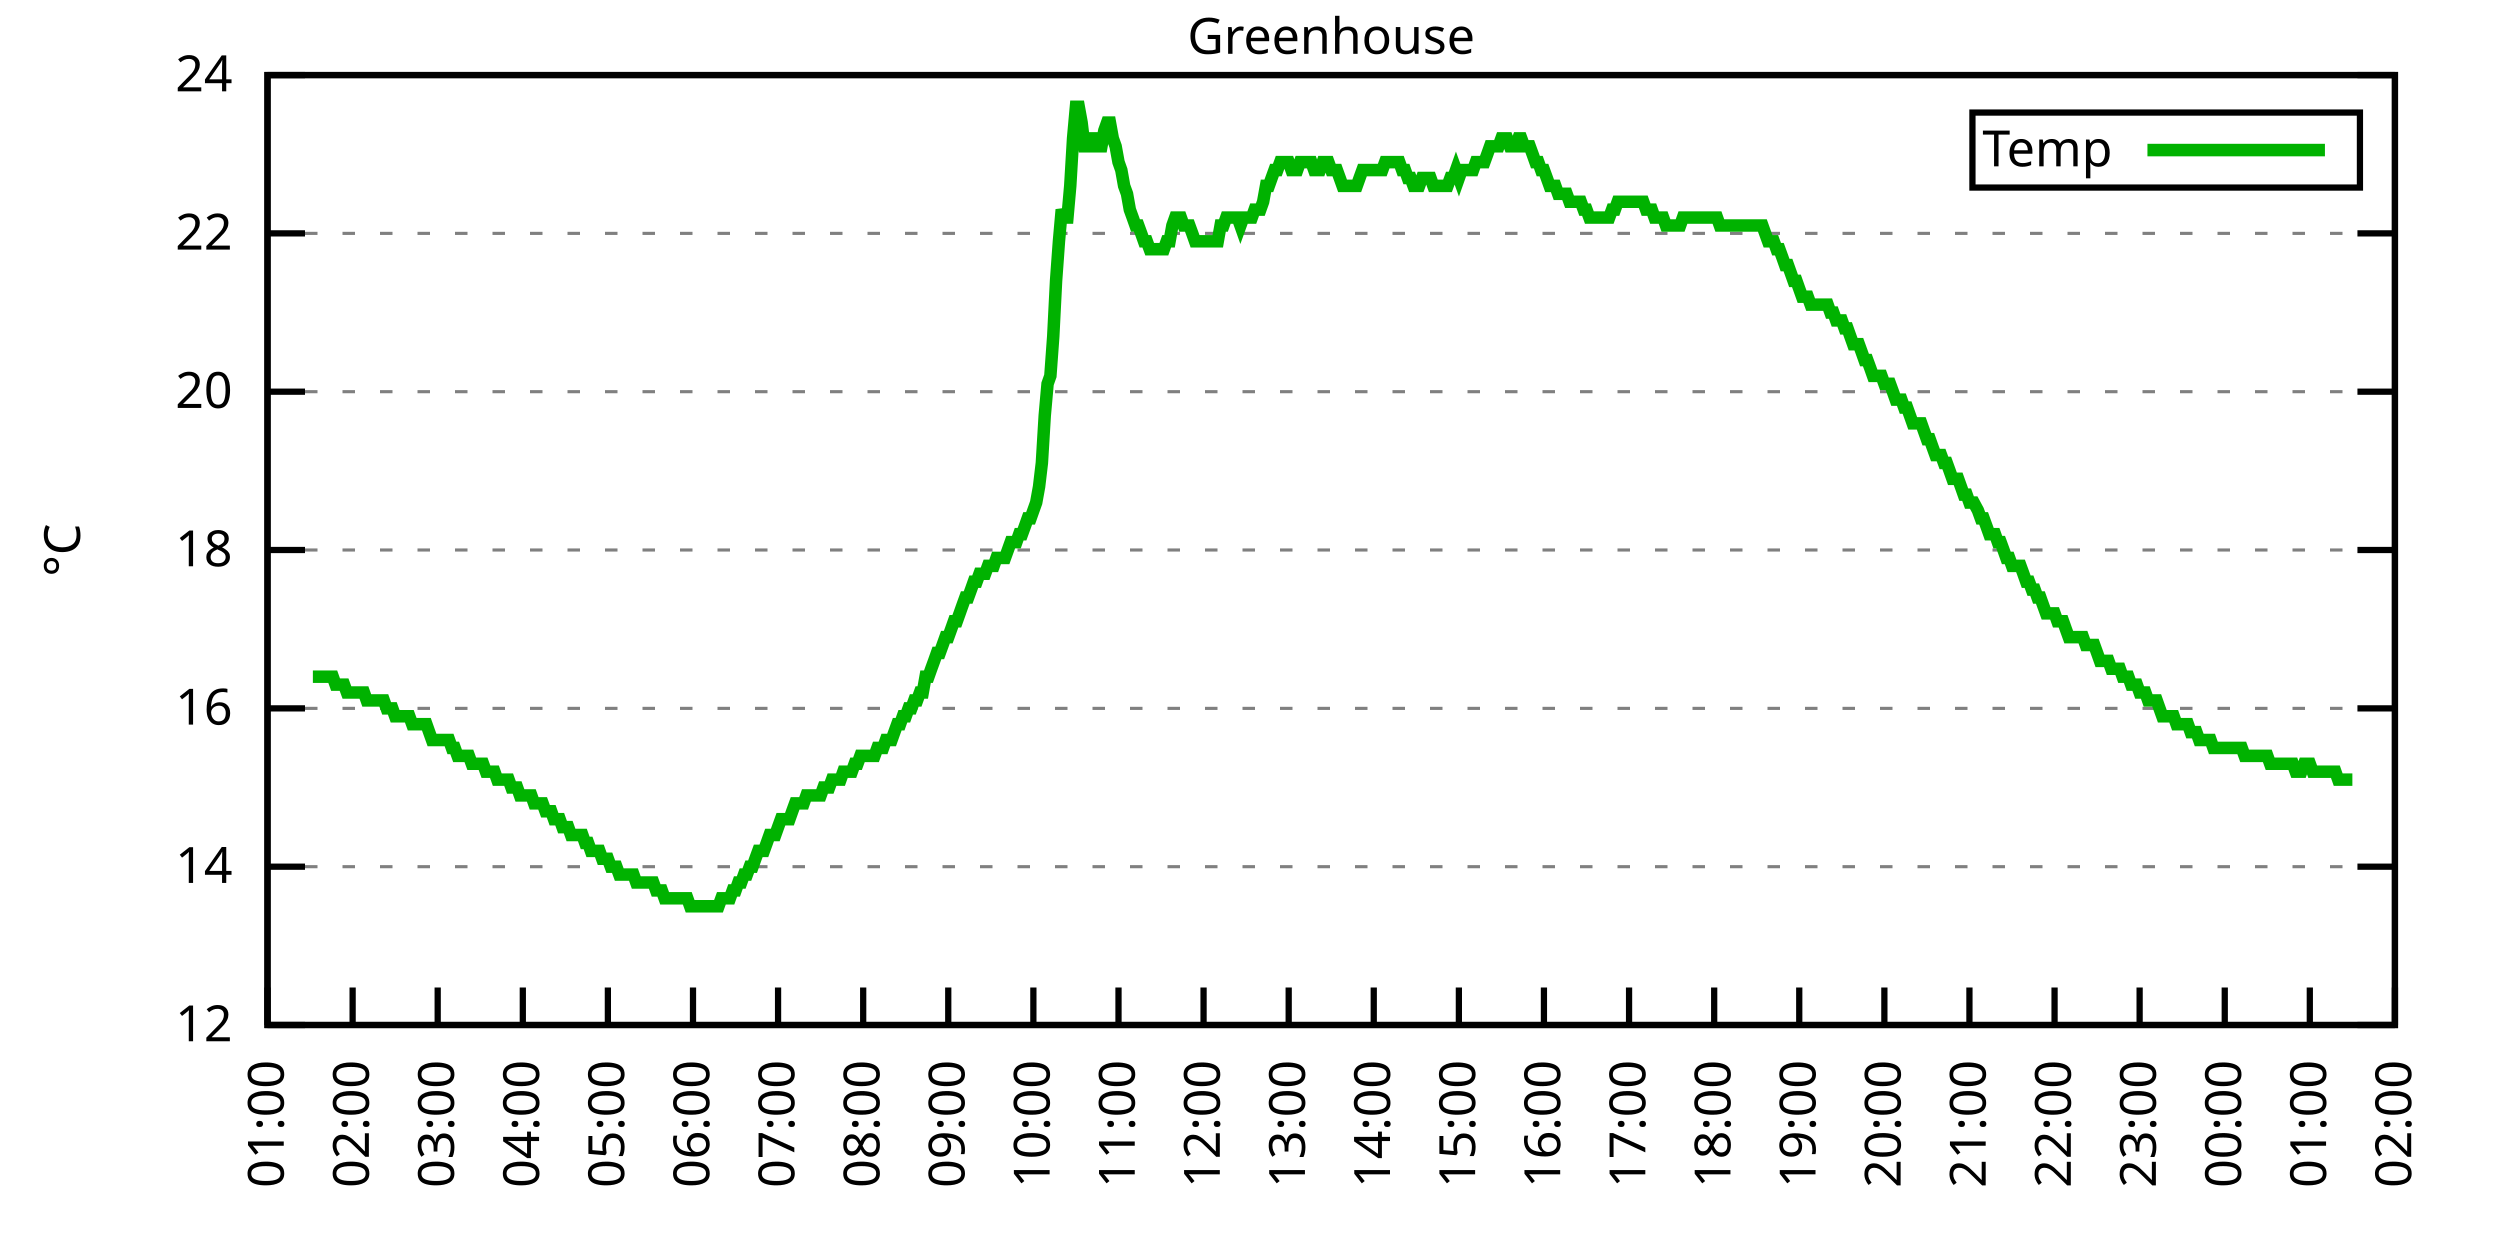
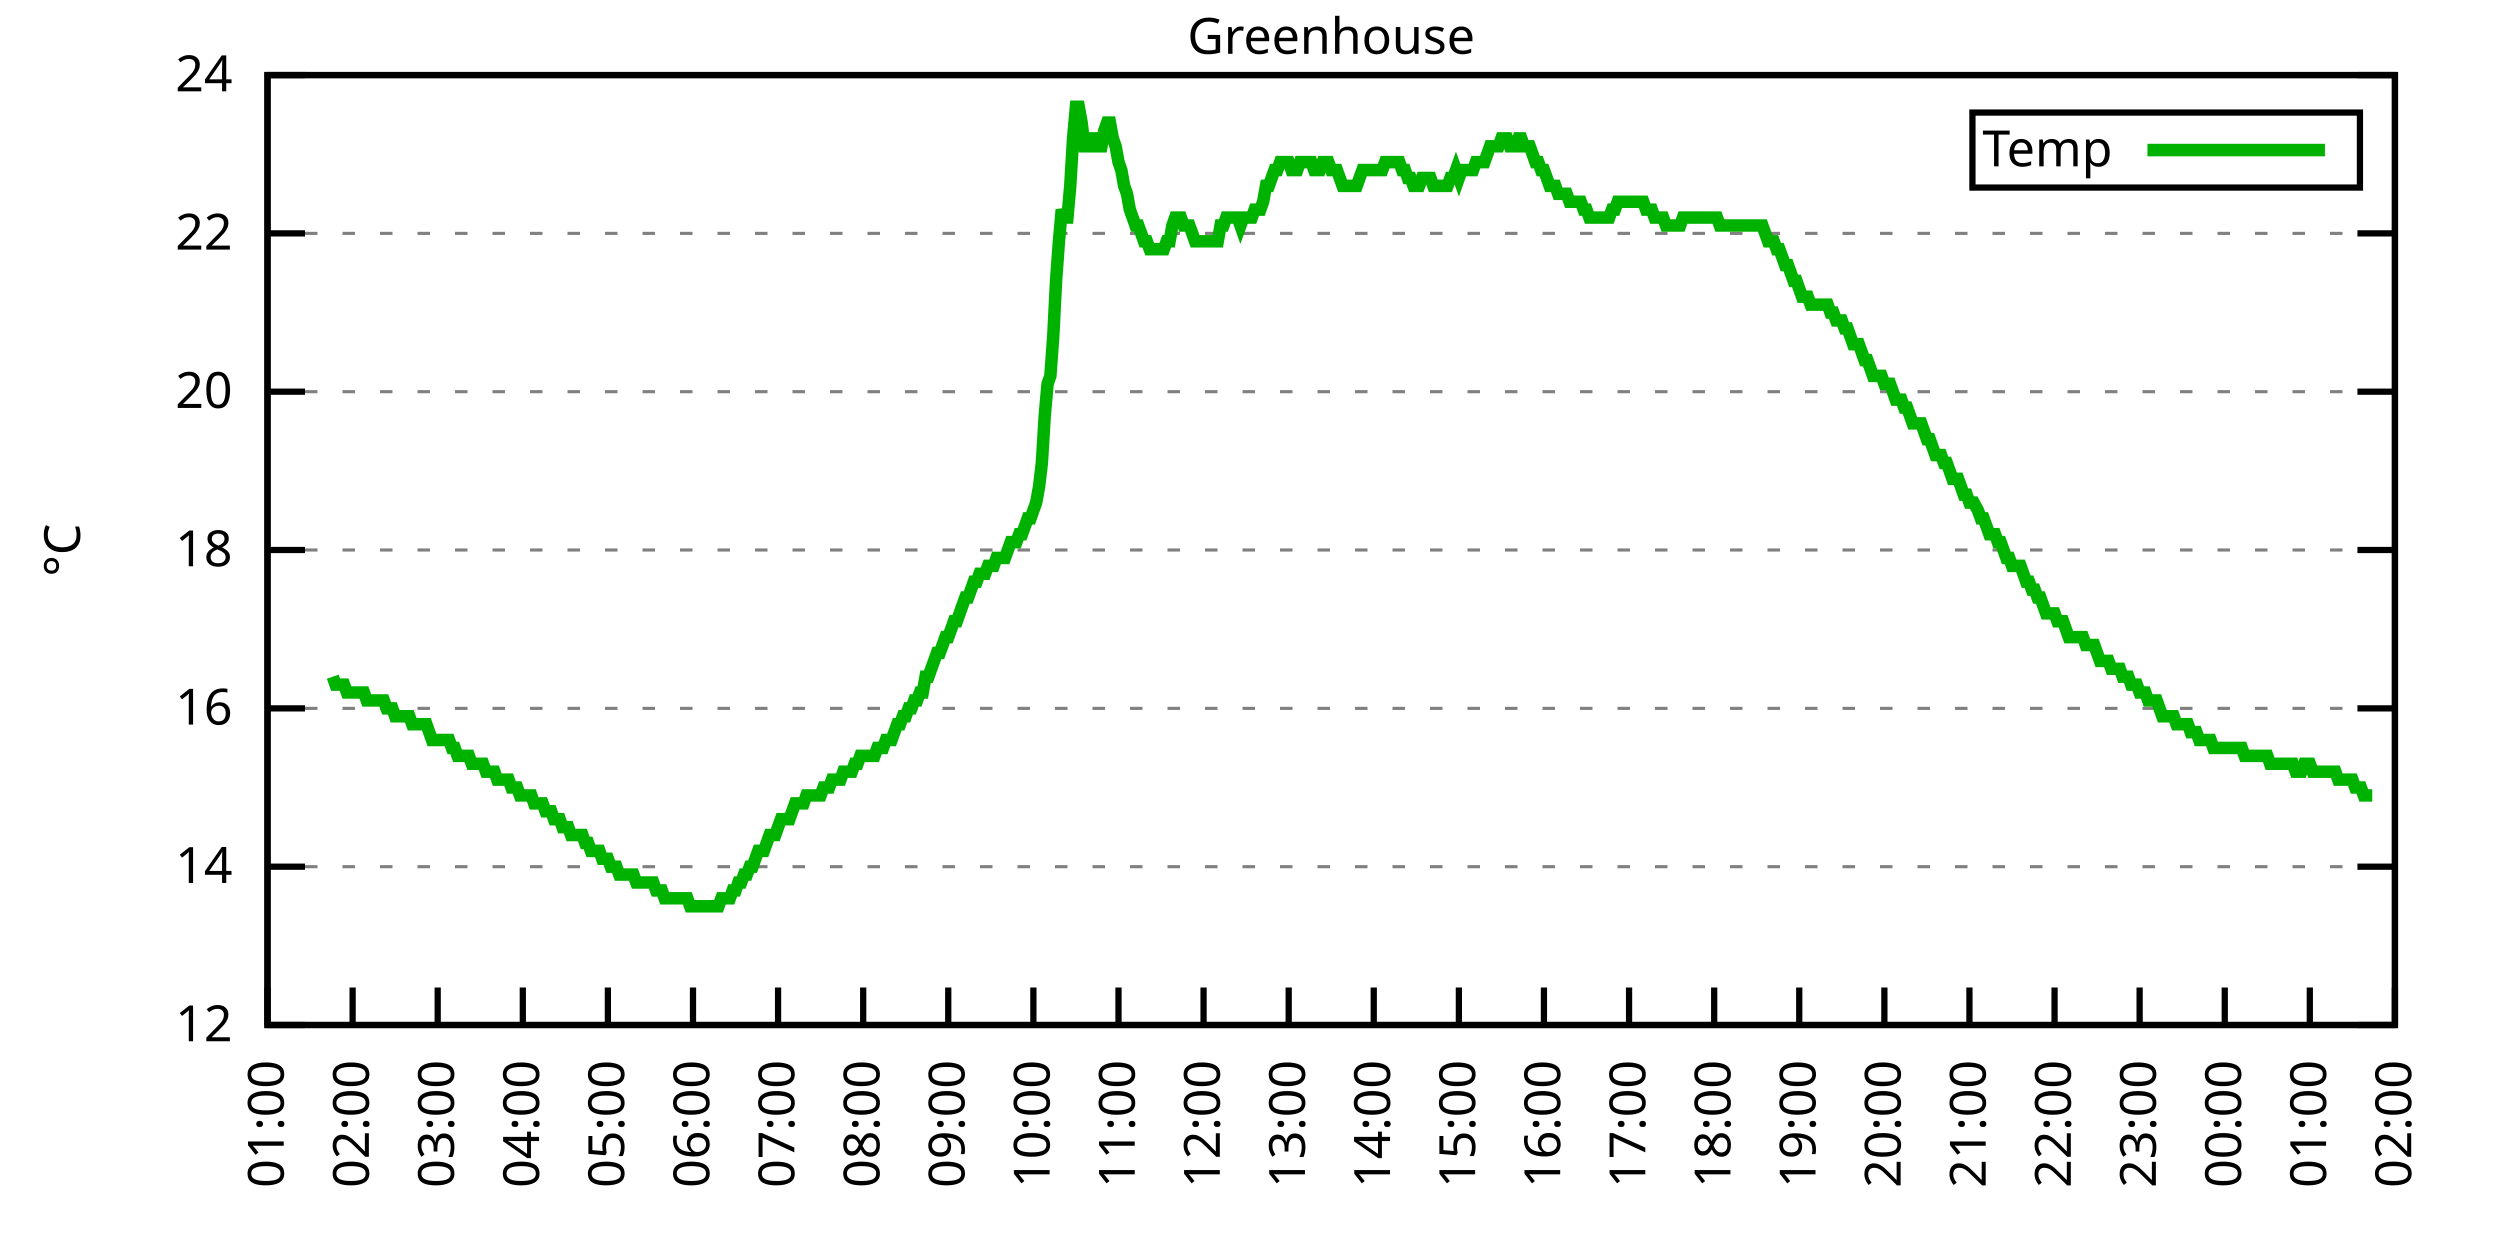
<svg xmlns="http://www.w3.org/2000/svg" xmlns:xlink="http://www.w3.org/1999/xlink" width="400" height="200" viewBox="0 0 400 200">
  <g id="gnuplot_canvas">
    <rect x="0" y="0" width="400" height="200" fill="none" />
    <defs>
      <circle id="gpDot" r="0.5" stroke-width="0.5" stroke="currentColor" />
      <path id="gpPt0" stroke-width="0.333" stroke="currentColor" d="M-1,0 h2 M0,-1 v2" />
      <path id="gpPt1" stroke-width="0.333" stroke="currentColor" d="M-1,-1 L1,1 M1,-1 L-1,1" />
      <path id="gpPt2" stroke-width="0.333" stroke="currentColor" d="M-1,0 L1,0 M0,-1 L0,1 M-1,-1 L1,1 M-1,1 L1,-1" />
      <rect id="gpPt3" stroke-width="0.333" stroke="currentColor" x="-1" y="-1" width="2" height="2" />
      <rect id="gpPt4" stroke-width="0.333" stroke="currentColor" fill="currentColor" x="-1" y="-1" width="2" height="2" />
      <circle id="gpPt5" stroke-width="0.333" stroke="currentColor" cx="0" cy="0" r="1" />
      <use xlink:href="#gpPt5" id="gpPt6" fill="currentColor" stroke="none" />
      <path id="gpPt7" stroke-width="0.333" stroke="currentColor" d="M0,-1.33 L-1.33,0.67 L1.33,0.67 z" />
      <use xlink:href="#gpPt7" id="gpPt8" fill="currentColor" stroke="none" />
      <use xlink:href="#gpPt7" id="gpPt9" stroke="currentColor" transform="rotate(180)" />
      <use xlink:href="#gpPt9" id="gpPt10" fill="currentColor" stroke="none" />
      <use xlink:href="#gpPt3" id="gpPt11" stroke="currentColor" transform="rotate(45)" />
      <use xlink:href="#gpPt11" id="gpPt12" fill="currentColor" stroke="none" />
      <path id="gpPt13" stroke-width="0.333" stroke="currentColor" d="M0,1.330 L1.265,0.411 L0.782,-1.067 L-0.782,-1.076 L-1.265,0.411 z" />
      <use xlink:href="#gpPt13" id="gpPt14" fill="currentColor" stroke="none" />
      <filter id="textbox" filterUnits="objectBoundingBox" x="0" y="0" height="1" width="1">
        <feFlood flood-color="white" flood-opacity="1" result="bgnd" />
        <feComposite in="SourceGraphic" in2="bgnd" operator="atop" />
      </filter>
      <filter id="greybox" filterUnits="objectBoundingBox" x="0" y="0" height="1" width="1">
        <feFlood flood-color="lightgrey" flood-opacity="1" result="grey" />
        <feComposite in="SourceGraphic" in2="grey" operator="atop" />
      </filter>
    </defs>
    <g fill="none" color="white" stroke="currentColor" stroke-width="1.00" stroke-linecap="butt" stroke-linejoin="miter">
</g>
    <g fill="none" color="black" stroke="currentColor" stroke-width="1.00" stroke-linecap="butt" stroke-linejoin="miter">
      <g stroke="none" shape-rendering="crispEdges">
        <polygon fill="rgb(255, 255, 255)" points="42.80,164.00 383.18,164.00 383.18,12.02 42.80,12.02 " />
      </g>
    </g>
    <g fill="none" color="black" stroke="currentColor" stroke-width="1.00" stroke-linecap="butt" stroke-linejoin="miter">
</g>
    <g fill="none" color="black" stroke="black" stroke-width="0.50" stroke-linecap="butt" stroke-linejoin="miter">
</g>
    <g fill="none" color="gray" stroke="currentColor" stroke-width="0.50" stroke-linecap="butt" stroke-linejoin="miter">
      <path stroke="gray" stroke-dasharray="2,4" class="gridline" d="M42.80,164.00 L383.19,164.00  " />
    </g>
    <g fill="none" color="gray" stroke="gray" stroke-width="1.00" stroke-linecap="butt" stroke-linejoin="miter">
</g>
    <g fill="none" color="black" stroke="currentColor" stroke-width="1.00" stroke-linecap="butt" stroke-linejoin="miter">
      <path stroke="black" d="M42.80,164.00 L48.80,164.00 M383.19,164.00 L377.19,164.00  " />
      <g transform="translate(37.20,166.60)" stroke="none" fill="black" font-family="Sans" font-size="8.00" text-anchor="end">
        <text>
          <tspan font-family="Sans"> 12</tspan>
        </text>
      </g>
    </g>
    <g fill="none" color="black" stroke="currentColor" stroke-width="1.00" stroke-linecap="butt" stroke-linejoin="miter">
</g>
    <g fill="none" color="black" stroke="black" stroke-width="0.50" stroke-linecap="butt" stroke-linejoin="miter">
</g>
    <g fill="none" color="gray" stroke="currentColor" stroke-width="0.50" stroke-linecap="butt" stroke-linejoin="miter">
      <path stroke="gray" stroke-dasharray="2,4" class="gridline" d="M42.80,138.67 L383.19,138.67  " />
    </g>
    <g fill="none" color="gray" stroke="gray" stroke-width="1.00" stroke-linecap="butt" stroke-linejoin="miter">
</g>
    <g fill="none" color="black" stroke="currentColor" stroke-width="1.00" stroke-linecap="butt" stroke-linejoin="miter">
      <path stroke="black" d="M42.80,138.67 L48.80,138.67 M383.19,138.67 L377.19,138.67  " />
      <g transform="translate(37.20,141.27)" stroke="none" fill="black" font-family="Sans" font-size="8.00" text-anchor="end">
        <text>
          <tspan font-family="Sans"> 14</tspan>
        </text>
      </g>
    </g>
    <g fill="none" color="black" stroke="currentColor" stroke-width="1.00" stroke-linecap="butt" stroke-linejoin="miter">
</g>
    <g fill="none" color="black" stroke="black" stroke-width="0.50" stroke-linecap="butt" stroke-linejoin="miter">
</g>
    <g fill="none" color="gray" stroke="currentColor" stroke-width="0.50" stroke-linecap="butt" stroke-linejoin="miter">
      <path stroke="gray" stroke-dasharray="2,4" class="gridline" d="M42.80,113.34 L383.19,113.34  " />
    </g>
    <g fill="none" color="gray" stroke="gray" stroke-width="1.00" stroke-linecap="butt" stroke-linejoin="miter">
</g>
    <g fill="none" color="black" stroke="currentColor" stroke-width="1.00" stroke-linecap="butt" stroke-linejoin="miter">
      <path stroke="black" d="M42.80,113.34 L48.80,113.34 M383.19,113.34 L377.19,113.34  " />
      <g transform="translate(37.20,115.94)" stroke="none" fill="black" font-family="Sans" font-size="8.00" text-anchor="end">
        <text>
          <tspan font-family="Sans"> 16</tspan>
        </text>
      </g>
    </g>
    <g fill="none" color="black" stroke="currentColor" stroke-width="1.00" stroke-linecap="butt" stroke-linejoin="miter">
</g>
    <g fill="none" color="black" stroke="black" stroke-width="0.50" stroke-linecap="butt" stroke-linejoin="miter">
</g>
    <g fill="none" color="gray" stroke="currentColor" stroke-width="0.50" stroke-linecap="butt" stroke-linejoin="miter">
      <path stroke="gray" stroke-dasharray="2,4" class="gridline" d="M42.80,88.00 L383.19,88.00  " />
    </g>
    <g fill="none" color="gray" stroke="gray" stroke-width="1.00" stroke-linecap="butt" stroke-linejoin="miter">
</g>
    <g fill="none" color="black" stroke="currentColor" stroke-width="1.00" stroke-linecap="butt" stroke-linejoin="miter">
      <path stroke="black" d="M42.80,88.00 L48.80,88.00 M383.19,88.00 L377.19,88.00  " />
      <g transform="translate(37.20,90.60)" stroke="none" fill="black" font-family="Sans" font-size="8.00" text-anchor="end">
        <text>
          <tspan font-family="Sans"> 18</tspan>
        </text>
      </g>
    </g>
    <g fill="none" color="black" stroke="currentColor" stroke-width="1.00" stroke-linecap="butt" stroke-linejoin="miter">
</g>
    <g fill="none" color="black" stroke="black" stroke-width="0.50" stroke-linecap="butt" stroke-linejoin="miter">
</g>
    <g fill="none" color="gray" stroke="currentColor" stroke-width="0.50" stroke-linecap="butt" stroke-linejoin="miter">
      <path stroke="gray" stroke-dasharray="2,4" class="gridline" d="M42.80,62.67 L383.19,62.67  " />
    </g>
    <g fill="none" color="gray" stroke="gray" stroke-width="1.00" stroke-linecap="butt" stroke-linejoin="miter">
</g>
    <g fill="none" color="black" stroke="currentColor" stroke-width="1.00" stroke-linecap="butt" stroke-linejoin="miter">
      <path stroke="black" d="M42.80,62.67 L48.80,62.67 M383.19,62.67 L377.19,62.67  " />
      <g transform="translate(37.20,65.27)" stroke="none" fill="black" font-family="Sans" font-size="8.00" text-anchor="end">
        <text>
          <tspan font-family="Sans"> 20</tspan>
        </text>
      </g>
    </g>
    <g fill="none" color="black" stroke="currentColor" stroke-width="1.00" stroke-linecap="butt" stroke-linejoin="miter">
</g>
    <g fill="none" color="black" stroke="black" stroke-width="0.50" stroke-linecap="butt" stroke-linejoin="miter">
</g>
    <g fill="none" color="gray" stroke="currentColor" stroke-width="0.50" stroke-linecap="butt" stroke-linejoin="miter">
      <path stroke="gray" stroke-dasharray="2,4" class="gridline" d="M42.80,37.34 L383.19,37.34  " />
    </g>
    <g fill="none" color="gray" stroke="gray" stroke-width="1.00" stroke-linecap="butt" stroke-linejoin="miter">
</g>
    <g fill="none" color="black" stroke="currentColor" stroke-width="1.00" stroke-linecap="butt" stroke-linejoin="miter">
      <path stroke="black" d="M42.80,37.34 L48.80,37.34 M383.19,37.34 L377.19,37.34  " />
      <g transform="translate(37.20,39.94)" stroke="none" fill="black" font-family="Sans" font-size="8.00" text-anchor="end">
        <text>
          <tspan font-family="Sans"> 22</tspan>
        </text>
      </g>
    </g>
    <g fill="none" color="black" stroke="currentColor" stroke-width="1.00" stroke-linecap="butt" stroke-linejoin="miter">
</g>
    <g fill="none" color="black" stroke="black" stroke-width="0.50" stroke-linecap="butt" stroke-linejoin="miter">
</g>
    <g fill="none" color="gray" stroke="currentColor" stroke-width="0.50" stroke-linecap="butt" stroke-linejoin="miter">
      <path stroke="gray" stroke-dasharray="2,4" class="gridline" d="M42.80,12.01 L383.19,12.01  " />
    </g>
    <g fill="none" color="gray" stroke="gray" stroke-width="1.00" stroke-linecap="butt" stroke-linejoin="miter">
</g>
    <g fill="none" color="black" stroke="currentColor" stroke-width="1.00" stroke-linecap="butt" stroke-linejoin="miter">
      <path stroke="black" d="M42.80,12.01 L48.80,12.01 M383.19,12.01 L377.19,12.01  " />
      <g transform="translate(37.20,14.61)" stroke="none" fill="black" font-family="Sans" font-size="8.00" text-anchor="end">
        <text>
          <tspan font-family="Sans"> 24</tspan>
        </text>
      </g>
    </g>
    <g fill="none" color="black" stroke="currentColor" stroke-width="1.00" stroke-linecap="butt" stroke-linejoin="miter">
      <path stroke="black" d="M42.80,164.00 L42.80,158.00  " />
      <g transform="translate(45.40,169.60) rotate(270.00)" stroke="none" fill="black" font-family="Sans" font-size="8.00" text-anchor="end">
        <text>
          <tspan font-family="Sans">01:00</tspan>
        </text>
      </g>
    </g>
    <g fill="none" color="black" stroke="currentColor" stroke-width="1.00" stroke-linecap="butt" stroke-linejoin="miter">
      <path stroke="black" d="M56.42,164.00 L56.42,158.00  " />
      <g transform="translate(59.02,169.60) rotate(270.00)" stroke="none" fill="black" font-family="Sans" font-size="8.00" text-anchor="end">
        <text>
          <tspan font-family="Sans">02:00</tspan>
        </text>
      </g>
    </g>
    <g fill="none" color="black" stroke="currentColor" stroke-width="1.00" stroke-linecap="butt" stroke-linejoin="miter">
      <path stroke="black" d="M70.03,164.00 L70.03,158.00  " />
      <g transform="translate(72.63,169.60) rotate(270.00)" stroke="none" fill="black" font-family="Sans" font-size="8.00" text-anchor="end">
        <text>
          <tspan font-family="Sans">03:00</tspan>
        </text>
      </g>
    </g>
    <g fill="none" color="black" stroke="currentColor" stroke-width="1.00" stroke-linecap="butt" stroke-linejoin="miter">
      <path stroke="black" d="M83.65,164.00 L83.65,158.00  " />
      <g transform="translate(86.25,169.60) rotate(270.00)" stroke="none" fill="black" font-family="Sans" font-size="8.00" text-anchor="end">
        <text>
          <tspan font-family="Sans">04:00</tspan>
        </text>
      </g>
    </g>
    <g fill="none" color="black" stroke="currentColor" stroke-width="1.00" stroke-linecap="butt" stroke-linejoin="miter">
      <path stroke="black" d="M97.26,164.00 L97.26,158.00  " />
      <g transform="translate(99.86,169.60) rotate(270.00)" stroke="none" fill="black" font-family="Sans" font-size="8.00" text-anchor="end">
        <text>
          <tspan font-family="Sans">05:00</tspan>
        </text>
      </g>
    </g>
    <g fill="none" color="black" stroke="currentColor" stroke-width="1.00" stroke-linecap="butt" stroke-linejoin="miter">
      <path stroke="black" d="M110.88,164.00 L110.88,158.00  " />
      <g transform="translate(113.48,169.60) rotate(270.00)" stroke="none" fill="black" font-family="Sans" font-size="8.00" text-anchor="end">
        <text>
          <tspan font-family="Sans">06:00</tspan>
        </text>
      </g>
    </g>
    <g fill="none" color="black" stroke="currentColor" stroke-width="1.00" stroke-linecap="butt" stroke-linejoin="miter">
      <path stroke="black" d="M124.49,164.00 L124.49,158.00  " />
      <g transform="translate(127.09,169.60) rotate(270.00)" stroke="none" fill="black" font-family="Sans" font-size="8.00" text-anchor="end">
        <text>
          <tspan font-family="Sans">07:00</tspan>
        </text>
      </g>
    </g>
    <g fill="none" color="black" stroke="currentColor" stroke-width="1.00" stroke-linecap="butt" stroke-linejoin="miter">
      <path stroke="black" d="M138.11,164.00 L138.11,158.00  " />
      <g transform="translate(140.71,169.60) rotate(270.00)" stroke="none" fill="black" font-family="Sans" font-size="8.00" text-anchor="end">
        <text>
          <tspan font-family="Sans">08:00</tspan>
        </text>
      </g>
    </g>
    <g fill="none" color="black" stroke="currentColor" stroke-width="1.00" stroke-linecap="butt" stroke-linejoin="miter">
      <path stroke="black" d="M151.72,164.00 L151.72,158.00  " />
      <g transform="translate(154.32,169.60) rotate(270.00)" stroke="none" fill="black" font-family="Sans" font-size="8.00" text-anchor="end">
        <text>
          <tspan font-family="Sans">09:00</tspan>
        </text>
      </g>
    </g>
    <g fill="none" color="black" stroke="currentColor" stroke-width="1.00" stroke-linecap="butt" stroke-linejoin="miter">
      <path stroke="black" d="M165.34,164.00 L165.34,158.00  " />
      <g transform="translate(167.94,169.60) rotate(270.00)" stroke="none" fill="black" font-family="Sans" font-size="8.00" text-anchor="end">
        <text>
          <tspan font-family="Sans">10:00</tspan>
        </text>
      </g>
    </g>
    <g fill="none" color="black" stroke="currentColor" stroke-width="1.00" stroke-linecap="butt" stroke-linejoin="miter">
      <path stroke="black" d="M178.96,164.00 L178.96,158.00  " />
      <g transform="translate(181.56,169.60) rotate(270.00)" stroke="none" fill="black" font-family="Sans" font-size="8.00" text-anchor="end">
        <text>
          <tspan font-family="Sans">11:00</tspan>
        </text>
      </g>
    </g>
    <g fill="none" color="black" stroke="currentColor" stroke-width="1.00" stroke-linecap="butt" stroke-linejoin="miter">
      <path stroke="black" d="M192.57,164.00 L192.57,158.00  " />
      <g transform="translate(195.17,169.60) rotate(270.00)" stroke="none" fill="black" font-family="Sans" font-size="8.00" text-anchor="end">
        <text>
          <tspan font-family="Sans">12:00</tspan>
        </text>
      </g>
    </g>
    <g fill="none" color="black" stroke="currentColor" stroke-width="1.00" stroke-linecap="butt" stroke-linejoin="miter">
      <path stroke="black" d="M206.19,164.00 L206.19,158.00  " />
      <g transform="translate(208.79,169.60) rotate(270.00)" stroke="none" fill="black" font-family="Sans" font-size="8.00" text-anchor="end">
        <text>
          <tspan font-family="Sans">13:00</tspan>
        </text>
      </g>
    </g>
    <g fill="none" color="black" stroke="currentColor" stroke-width="1.00" stroke-linecap="butt" stroke-linejoin="miter">
      <path stroke="black" d="M219.80,164.00 L219.80,158.00  " />
      <g transform="translate(222.40,169.60) rotate(270.00)" stroke="none" fill="black" font-family="Sans" font-size="8.00" text-anchor="end">
        <text>
          <tspan font-family="Sans">14:00</tspan>
        </text>
      </g>
    </g>
    <g fill="none" color="black" stroke="currentColor" stroke-width="1.00" stroke-linecap="butt" stroke-linejoin="miter">
      <path stroke="black" d="M233.42,164.00 L233.42,158.00  " />
      <g transform="translate(236.02,169.60) rotate(270.00)" stroke="none" fill="black" font-family="Sans" font-size="8.00" text-anchor="end">
        <text>
          <tspan font-family="Sans">15:00</tspan>
        </text>
      </g>
    </g>
    <g fill="none" color="black" stroke="currentColor" stroke-width="1.00" stroke-linecap="butt" stroke-linejoin="miter">
      <path stroke="black" d="M247.03,164.00 L247.03,158.00  " />
      <g transform="translate(249.63,169.60) rotate(270.00)" stroke="none" fill="black" font-family="Sans" font-size="8.00" text-anchor="end">
        <text>
          <tspan font-family="Sans">16:00</tspan>
        </text>
      </g>
    </g>
    <g fill="none" color="black" stroke="currentColor" stroke-width="1.00" stroke-linecap="butt" stroke-linejoin="miter">
      <path stroke="black" d="M260.65,164.00 L260.65,158.00  " />
      <g transform="translate(263.25,169.60) rotate(270.00)" stroke="none" fill="black" font-family="Sans" font-size="8.00" text-anchor="end">
        <text>
          <tspan font-family="Sans">17:00</tspan>
        </text>
      </g>
    </g>
    <g fill="none" color="black" stroke="currentColor" stroke-width="1.00" stroke-linecap="butt" stroke-linejoin="miter">
      <path stroke="black" d="M274.27,164.00 L274.27,158.00  " />
      <g transform="translate(276.87,169.60) rotate(270.00)" stroke="none" fill="black" font-family="Sans" font-size="8.00" text-anchor="end">
        <text>
          <tspan font-family="Sans">18:00</tspan>
        </text>
      </g>
    </g>
    <g fill="none" color="black" stroke="currentColor" stroke-width="1.00" stroke-linecap="butt" stroke-linejoin="miter">
      <path stroke="black" d="M287.88,164.00 L287.88,158.00  " />
      <g transform="translate(290.48,169.60) rotate(270.00)" stroke="none" fill="black" font-family="Sans" font-size="8.00" text-anchor="end">
        <text>
          <tspan font-family="Sans">19:00</tspan>
        </text>
      </g>
    </g>
    <g fill="none" color="black" stroke="currentColor" stroke-width="1.00" stroke-linecap="butt" stroke-linejoin="miter">
      <path stroke="black" d="M301.50,164.00 L301.50,158.00  " />
      <g transform="translate(304.10,169.60) rotate(270.00)" stroke="none" fill="black" font-family="Sans" font-size="8.00" text-anchor="end">
        <text>
          <tspan font-family="Sans">20:00</tspan>
        </text>
      </g>
    </g>
    <g fill="none" color="black" stroke="currentColor" stroke-width="1.00" stroke-linecap="butt" stroke-linejoin="miter">
      <path stroke="black" d="M315.11,164.00 L315.11,158.00  " />
      <g transform="translate(317.71,169.60) rotate(270.00)" stroke="none" fill="black" font-family="Sans" font-size="8.00" text-anchor="end">
        <text>
          <tspan font-family="Sans">21:00</tspan>
        </text>
      </g>
    </g>
    <g fill="none" color="black" stroke="currentColor" stroke-width="1.00" stroke-linecap="butt" stroke-linejoin="miter">
      <path stroke="black" d="M328.73,164.00 L328.73,158.00  " />
      <g transform="translate(331.33,169.60) rotate(270.00)" stroke="none" fill="black" font-family="Sans" font-size="8.00" text-anchor="end">
        <text>
          <tspan font-family="Sans">22:00</tspan>
        </text>
      </g>
    </g>
    <g fill="none" color="black" stroke="currentColor" stroke-width="1.00" stroke-linecap="butt" stroke-linejoin="miter">
      <path stroke="black" d="M342.34,164.00 L342.34,158.00  " />
      <g transform="translate(344.94,169.60) rotate(270.00)" stroke="none" fill="black" font-family="Sans" font-size="8.00" text-anchor="end">
        <text>
          <tspan font-family="Sans">23:00</tspan>
        </text>
      </g>
    </g>
    <g fill="none" color="black" stroke="currentColor" stroke-width="1.00" stroke-linecap="butt" stroke-linejoin="miter">
      <path stroke="black" d="M355.96,164.00 L355.96,158.00  " />
      <g transform="translate(358.56,169.60) rotate(270.00)" stroke="none" fill="black" font-family="Sans" font-size="8.00" text-anchor="end">
        <text>
          <tspan font-family="Sans">00:00</tspan>
        </text>
      </g>
    </g>
    <g fill="none" color="black" stroke="currentColor" stroke-width="1.00" stroke-linecap="butt" stroke-linejoin="miter">
      <path stroke="black" d="M369.57,164.00 L369.57,158.00  " />
      <g transform="translate(372.17,169.60) rotate(270.00)" stroke="none" fill="black" font-family="Sans" font-size="8.00" text-anchor="end">
        <text>
          <tspan font-family="Sans">01:00</tspan>
        </text>
      </g>
    </g>
    <g fill="none" color="black" stroke="currentColor" stroke-width="1.00" stroke-linecap="butt" stroke-linejoin="miter">
      <path stroke="black" d="M383.19,164.00 L383.19,158.00  " />
      <g transform="translate(385.79,169.60) rotate(270.00)" stroke="none" fill="black" font-family="Sans" font-size="8.00" text-anchor="end">
        <text>
          <tspan font-family="Sans">02:00</tspan>
        </text>
      </g>
    </g>
    <g fill="none" color="black" stroke="currentColor" stroke-width="1.00" stroke-linecap="butt" stroke-linejoin="miter">
</g>
    <g fill="none" color="black" stroke="currentColor" stroke-width="1.00" stroke-linecap="butt" stroke-linejoin="miter">
      <path stroke="black" d="M42.80,12.01 L42.80,164.00 L383.19,164.00 L383.19,12.01 L42.80,12.01 Z  " />
    </g>
    <g fill="none" color="black" stroke="currentColor" stroke-width="1.00" stroke-linecap="butt" stroke-linejoin="miter">
</g>
    <g fill="none" color="black" stroke="currentColor" stroke-width="1.00" stroke-linecap="butt" stroke-linejoin="miter">
      <path stroke="black" d="M315.59,30.01 L315.59,18.01 L377.59,18.01 L377.59,30.01 L315.59,30.01 Z  " />
    </g>
    <g id="Greenhouse_plot_1">
      <g fill="none" color="white" stroke="black" stroke-width="2.00" stroke-linecap="butt" stroke-linejoin="miter">
</g>
      <g fill="none" color="black" stroke="currentColor" stroke-width="2.00" stroke-linecap="butt" stroke-linejoin="miter">
        <g transform="translate(337.99,26.61)" stroke="none" fill="black" font-family="Sans" font-size="8.00" text-anchor="end">
          <text>
            <tspan font-family="Sans">Temp</tspan>
          </text>
        </g>
      </g>
      <g fill="none" color="black" stroke="currentColor" stroke-width="2.00" stroke-linecap="butt" stroke-linejoin="miter">
-         <path stroke="rgb(  0, 178,   0)" d="M343.59,24.01 L371.99,24.01 M50.06,108.27 L50.52,108.27 L50.97,108.27 L51.42,108.27 L51.88,108.27 L52.33,108.27   L52.78,108.27 L53.24,108.27 L53.69,109.54 L54.15,109.54 L54.60,109.54 L55.05,109.54 L55.51,110.80 L55.96,110.80   L56.42,110.80 L56.87,110.80 L57.32,110.80 L57.78,110.80 L58.23,110.80 L58.68,112.07 L59.14,112.07 L59.59,112.07   L60.05,112.07 L60.50,112.07 L60.95,112.07 L61.41,112.07 L61.86,113.34 L62.32,113.34 L62.77,113.34 L63.22,114.60   L63.68,114.60 L64.13,114.60 L64.58,114.60 L65.04,114.60 L65.49,114.60 L65.95,115.87 L66.40,115.87 L66.85,115.87   L67.31,115.87 L67.76,115.87 L68.22,115.87 L68.67,117.14 L69.12,118.40 L69.58,118.40 L70.03,118.40 L70.49,118.40   L70.94,118.40 L71.39,118.40 L71.85,118.40 L72.30,119.67 L72.75,119.67 L73.21,120.94 L73.66,120.94 L74.12,120.94   L74.57,120.94 L75.02,120.94 L75.48,122.20 L75.93,122.20 L76.39,122.20 L76.84,122.20 L77.29,122.20 L77.75,123.47   L78.20,123.47 L78.65,123.47 L79.11,123.47 L79.56,124.74 L80.02,124.74 L80.47,124.74 L80.92,124.74 L81.38,124.74   L81.83,126.00 L82.29,126.00 L82.74,126.00 L83.19,127.27 L83.65,127.27 L84.10,127.27 L84.55,127.27 L85.01,127.27   L85.46,128.54 L85.92,128.54 L86.37,128.54 L86.82,128.54 L87.28,129.80 L87.73,129.80 L88.19,129.80 L88.64,131.07   L89.09,131.07 L89.55,131.07 L90.00,132.34 L90.45,132.34 L90.91,132.34 L91.36,133.60 L91.82,133.60 L92.27,133.60   L92.72,133.60 L93.18,133.60 L93.63,134.87 L94.09,134.87 L94.54,136.14 L94.99,136.14 L95.45,136.14 L95.90,136.14   L96.35,137.40 L96.81,137.40 L97.26,137.40 L97.72,138.67 L98.17,138.67 L98.62,138.67 L99.08,139.93 L99.53,139.93   L99.99,139.93 L100.44,139.93 L100.89,139.93 L101.35,139.93 L101.80,141.20 L102.25,141.20 L102.71,141.20 L103.16,141.20   L103.62,141.20 L104.07,141.20 L104.52,141.20 L104.98,142.47 L105.43,142.47 L105.89,142.47 L106.34,143.73 L106.79,143.73   L107.25,143.73 L107.70,143.73 L108.15,143.73 L108.61,143.73 L109.06,143.73 L109.52,143.73 L109.97,143.73 L110.42,145.00   L110.88,145.00 L111.33,145.00 L111.79,145.00 L112.24,145.00 L112.69,145.00 L113.15,145.00 L113.60,145.00 L114.05,145.00   L114.51,145.00 L114.96,145.00 L115.42,143.73 L115.87,143.73 L116.32,143.73 L116.78,143.73 L117.23,142.47 L117.69,142.47   L118.14,141.20 L118.59,141.20 L119.05,139.93 L119.50,139.93 L119.96,138.67 L120.41,138.67 L120.86,137.40 L121.32,136.14   L121.77,136.14 L122.22,136.14 L122.68,134.87 L123.13,133.60 L123.59,133.60 L124.04,133.60 L124.49,132.34 L124.95,131.07   L125.40,131.07 L125.86,131.07 L126.31,131.07 L126.76,129.80 L127.22,128.54 L127.67,128.54 L128.12,128.54 L128.58,128.54   L129.03,127.27 L129.49,127.27 L129.94,127.27 L130.39,127.27 L130.85,127.27 L131.30,127.27 L131.76,126.00 L132.21,126.00   L132.66,126.00 L133.12,124.74 L133.57,124.74 L134.02,124.74 L134.48,124.74 L134.93,123.47 L135.39,123.47 L135.84,123.47   L136.29,123.47 L136.75,122.20 L137.20,122.20 L137.66,120.94 L138.11,120.94 L138.56,120.94 L139.02,120.94 L139.47,120.94   L139.92,120.94 L140.38,119.67 L140.83,119.67 L141.29,119.67 L141.74,118.40 L142.19,118.40 L142.65,118.40 L143.10,117.14   L143.56,115.87 L144.01,115.87 L144.46,114.60 L144.92,114.60 L145.37,113.34 L145.82,113.34 L146.28,112.07 L146.73,112.07   L147.19,110.80 L147.64,110.80 L148.09,108.27 L148.55,108.27 L149.00,107.00 L149.46,105.74 L149.91,104.47 L150.36,104.47   L150.82,103.20 L151.27,101.94 L151.72,101.94 L152.18,100.67 L152.63,99.40 L153.09,99.40 L153.54,98.14 L153.99,96.87   L154.45,95.60 L154.90,95.60 L155.36,94.34 L155.81,93.07 L156.26,93.07 L156.72,91.80 L157.17,91.80 L157.62,91.80   L158.08,90.54 L158.53,90.54 L158.99,90.54 L159.44,89.27 L159.89,89.27 L160.35,89.27 L160.80,89.27 L161.26,88.00   L161.71,86.74 L162.16,86.74 L162.62,86.74 L163.07,85.47 L163.52,85.47 L163.98,84.21 L164.43,82.94 L164.89,82.94   L165.34,81.67 L165.79,80.41 L166.25,77.87 L166.70,74.07 L167.16,66.47 L167.61,61.41 L168.06,60.14 L168.52,53.81   L168.97,44.94 L169.43,38.61 L169.88,33.54 L170.33,34.81 L170.79,34.81 L171.24,29.74 L171.69,22.14 L172.15,17.08   L172.60,17.08 L173.06,19.61 L173.51,23.41 L173.96,23.41 L174.42,23.41 L174.87,22.14 L175.33,22.14 L175.78,23.41   L176.23,23.41 L176.69,20.88 L177.14,19.61 L177.59,19.61 L178.05,22.14 L178.50,23.41 L178.96,25.94 L179.41,27.21   L179.86,29.74 L180.32,31.01 L180.77,33.54 L181.23,34.81 L181.68,36.08 L182.13,36.08 L182.59,37.34 L183.04,38.61   L183.49,38.61 L183.95,39.87 L184.40,39.87 L184.86,39.87 L185.31,39.87 L185.76,39.87 L186.22,39.87 L186.67,38.61   L187.13,38.61 L187.58,36.08 L188.03,34.81 L188.49,34.81 L188.94,34.81 L189.39,36.08 L189.85,36.08 L190.30,36.08   L190.76,37.34 L191.21,38.61 L191.66,38.61 L192.12,38.61 L192.57,38.61 L193.03,38.61 L193.48,38.61 L193.93,38.61   L194.39,38.61 L194.84,38.61 L195.29,36.08 L195.75,36.08 L196.20,34.81 L196.66,34.81 L197.11,34.81 L197.56,34.81   L198.02,34.81 L198.47,36.08 L198.93,34.81 L199.38,34.81 L199.83,34.81 L200.29,34.81 L200.74,33.54 L201.19,33.54   L201.65,33.54 L202.10,32.28 L202.56,29.74 L203.01,29.74 L203.46,28.48 L203.92,27.21 L204.37,27.21 L204.83,25.94   L205.28,25.94 L205.73,25.94 L206.19,25.94 L206.64,27.21 L207.09,27.21 L207.55,27.21 L208.00,25.94 L208.46,25.94   L208.91,25.94 L209.36,25.94 L209.82,25.94 L210.27,27.21 L210.73,27.21 L211.18,27.21 L211.63,25.94 L212.09,25.94   L212.54,25.94 L213.00,27.21 L213.45,27.21 L213.90,27.21 L214.36,28.48 L214.81,29.74 L215.26,29.74 L215.72,29.74   L216.17,29.74 L216.63,29.74 L217.08,29.74 L217.53,28.48 L217.99,27.21 L218.44,27.21 L218.90,27.21 L219.35,27.21   L219.80,27.21 L220.26,27.21 L220.71,27.21 L221.16,27.21 L221.62,25.94 L222.07,25.94 L222.53,25.94 L222.98,25.94   L223.43,25.94 L223.89,25.94 L224.34,27.21 L224.80,27.21 L225.25,28.48 L225.70,28.48 L226.16,29.74 L226.61,29.74   L227.06,29.74 L227.52,28.48 L227.97,28.48 L228.43,28.48 L228.88,28.48 L229.33,29.74 L229.79,29.74 L230.24,29.74   L230.70,29.74 L231.15,29.74 L231.60,29.74 L232.06,28.48 L232.51,28.48 L232.96,27.21 L233.42,28.48 L233.87,27.21   L234.33,27.21 L234.78,27.21 L235.23,27.21 L235.69,27.21 L236.14,25.94 L236.60,25.94 L237.05,25.94 L237.50,25.94   L237.96,24.68 L238.41,23.41 L238.86,23.41 L239.32,23.41 L239.77,23.41 L240.23,22.14 L240.68,22.14 L241.13,22.14   L241.59,23.41 L242.04,23.41 L242.50,23.41 L242.95,22.14 L243.40,22.14 L243.86,23.41 L244.31,23.41 L244.76,23.41   L245.22,24.68 L245.67,25.94 L246.13,25.94 L246.58,27.21 L247.03,27.21 L247.49,28.48 L247.94,29.74 L248.40,29.74   L248.85,29.74 L249.30,31.01 L249.76,31.01 L250.21,31.01 L250.66,31.01 L251.12,32.28 L251.57,32.28 L252.03,32.28   L252.48,32.28 L252.93,32.28 L253.39,33.54 L253.84,33.54 L254.30,34.81 L254.75,34.81 L255.20,34.81 L255.66,34.81   L256.11,34.81 L256.56,34.81 L257.02,34.81 L257.47,34.81 L257.93,33.54 L258.38,33.54 L258.83,32.28 L259.29,32.28   L259.74,32.28 L260.20,32.28 L260.65,32.28 L261.10,32.28 L261.56,32.28 L262.01,32.28 L262.47,32.28 L262.92,32.28   L263.37,33.54 L263.83,33.54 L264.28,33.54 L264.73,34.81 L265.19,34.81 L265.64,34.81 L266.10,34.81 L266.55,36.08   L267.00,36.08 L267.46,36.08 L267.91,36.08 L268.37,36.08 L268.82,36.08 L269.27,34.81 L269.73,34.81 L270.18,34.81   L270.63,34.81 L271.09,34.81 L271.54,34.81 L272.00,34.81 L272.45,34.81 L272.90,34.81 L273.36,34.81 L273.81,34.81   L274.27,34.81 L274.72,34.81 L275.17,36.08 L275.63,36.08 L276.08,36.08 L276.53,36.08 L276.99,36.08 L277.44,36.08   L277.90,36.08 L278.35,36.08 L278.80,36.08 L279.26,36.08 L279.71,36.08 L280.17,36.08 L280.62,36.08 L281.07,36.08   L281.53,36.08 L281.98,36.08 L282.43,37.34 L282.89,38.61 L283.34,38.61 L283.80,38.61 L284.25,39.87 L284.70,39.87   L285.16,41.14 L285.61,42.41 L286.07,42.41 L286.52,43.67 L286.97,44.94 L287.43,44.94 L287.88,46.21 L288.33,47.47   L288.79,47.47 L289.24,47.47 L289.70,48.74 L290.15,48.74 L290.60,48.74 L291.06,48.74 L291.51,48.74 L291.97,48.74   L292.42,48.74 L292.87,50.01 L293.33,50.01 L293.78,51.27 L294.23,51.27 L294.69,51.27 L295.14,52.54 L295.60,52.54   L296.05,53.81 L296.50,55.07 L296.96,55.07 L297.41,55.07 L297.87,56.34 L298.32,57.61 L298.77,57.61 L299.23,58.87   L299.68,60.14 L300.13,60.14 L300.59,60.14 L301.04,60.14 L301.50,61.41 L301.95,61.41 L302.40,61.41 L302.86,62.67   L303.31,63.94 L303.77,63.94 L304.22,63.94 L304.67,65.21 L305.13,65.21 L305.58,66.47 L306.03,67.74 L306.49,67.74   L306.94,67.74 L307.40,67.74 L307.85,69.01 L308.30,70.27 L308.76,70.27 L309.21,71.54 L309.67,72.81 L310.12,72.81   L310.57,72.81 L311.03,74.07 L311.48,74.07 L311.94,75.34 L312.39,76.61 L312.84,76.61 L313.30,76.61 L313.75,77.87   L314.20,79.14 L314.66,79.14 L315.11,80.41 L315.57,80.41 L315.79,80.41 L316.47,81.67 L316.93,82.94 L317.38,82.94   L317.84,84.21 L318.29,85.47 L318.74,85.47 L319.20,85.47 L319.65,86.74 L320.10,86.74 L320.56,88.00 L321.01,89.27   L321.47,89.27 L321.92,90.54 L322.37,90.54 L322.83,90.54 L323.28,90.54 L323.74,91.80 L324.19,93.07 L324.64,93.07   L325.10,94.34 L325.55,94.34 L326.00,95.60 L326.46,95.60 L326.91,96.87 L327.37,98.14 L327.82,98.14 L328.27,98.14   L328.73,98.14 L329.18,99.40 L329.64,99.40 L330.09,99.40 L330.54,100.67 L331.00,101.94 L331.45,101.94 L331.90,101.94   L332.36,101.94 L332.81,101.94 L333.27,101.94 L333.72,103.20 L334.17,103.20 L334.63,103.20 L335.08,103.20 L335.54,104.47   L335.99,105.74 L336.44,105.74 L336.90,105.74 L337.35,105.74 L337.80,107.00 L338.26,107.00 L338.71,107.00 L339.17,107.00   L339.62,108.27 L340.07,108.27 L340.53,108.27 L340.98,109.54 L341.44,109.54 L341.89,109.54 L342.34,110.80 L342.80,110.80   L343.25,110.80 L343.70,112.07 L344.16,112.07 L344.61,112.07 L345.07,112.07 L345.52,113.34 L345.97,114.60 L346.43,114.60   L346.88,114.60 L347.34,114.60 L347.79,114.60 L348.24,115.87 L348.70,115.87 L349.15,115.87 L349.60,115.87 L350.06,115.87   L350.51,117.14 L350.97,117.14 L351.42,117.14 L351.87,118.40 L352.33,118.40 L352.78,118.40 L353.24,118.40 L353.69,118.40   L354.14,119.67 L354.60,119.67 L355.05,119.67 L355.50,119.67 L355.96,119.67 L356.41,119.67 L356.87,119.67 L357.32,119.67   L357.77,119.67 L358.23,119.67 L358.68,119.67 L359.14,120.94 L359.59,120.94 L360.04,120.94 L360.50,120.94 L360.95,120.94   L361.41,120.94 L361.86,120.94 L362.31,120.94 L362.77,120.94 L363.22,122.20 L363.67,122.20 L364.13,122.20 L364.58,122.20   L365.04,122.20 L365.49,122.20 L365.94,122.20 L366.40,122.20 L366.85,122.20 L367.31,123.47 L367.76,123.47 L368.21,123.47   L368.67,122.20 L369.12,122.20 L369.57,122.20 L370.03,123.47 L370.48,123.47 L370.94,123.47 L371.39,123.47 L371.84,123.47   L372.30,123.47 L372.75,123.47 L373.21,123.47 L373.66,123.47 L374.11,124.74 L374.57,124.74 L375.02,124.74 L375.47,124.74   L375.93,124.74 L376.38,124.74  " />
+         <path stroke="rgb(  0, 178,   0)" d="M343.59,24.01 L371.99,24.01 M53.24,108.27 L53.69,109.54 L54.15,109.54 L54.60,109.54 L55.05,109.54 L55.51,110.80   L55.96,110.80 L56.42,110.80 L56.87,110.80 L57.32,110.80 L57.78,110.80 L58.23,110.80 L58.68,112.07 L59.14,112.07   L59.59,112.07 L60.05,112.07 L60.50,112.07 L60.95,112.07 L61.41,112.07 L61.86,113.34 L62.32,113.34 L62.77,113.34   L63.22,114.60 L63.68,114.60 L64.13,114.60 L64.58,114.60 L65.04,114.60 L65.49,114.60 L65.95,115.87 L66.40,115.87   L66.85,115.87 L67.31,115.87 L67.76,115.87 L68.22,115.87 L68.67,117.14 L69.12,118.40 L69.58,118.40 L70.03,118.40   L70.49,118.40 L70.94,118.40 L71.39,118.40 L71.85,118.40 L72.30,119.67 L72.75,119.67 L73.21,120.94 L73.66,120.94   L74.12,120.94 L74.57,120.94 L75.02,120.94 L75.48,122.20 L75.93,122.20 L76.39,122.20 L76.84,122.20 L77.29,122.20   L77.75,123.47 L78.20,123.47 L78.65,123.47 L79.11,123.47 L79.56,124.74 L80.02,124.74 L80.47,124.74 L80.92,124.74   L81.38,124.74 L81.83,126.00 L82.29,126.00 L82.74,126.00 L83.19,127.27 L83.65,127.27 L84.10,127.27 L84.55,127.27   L85.01,127.27 L85.46,128.54 L85.92,128.54 L86.37,128.54 L86.82,128.54 L87.28,129.80 L87.73,129.80 L88.19,129.80   L88.64,131.07 L89.09,131.07 L89.55,131.07 L90.00,132.34 L90.45,132.34 L90.91,132.34 L91.36,133.60 L91.82,133.60   L92.27,133.60 L92.72,133.60 L93.18,133.60 L93.63,134.87 L94.09,134.87 L94.54,136.14 L94.99,136.14 L95.45,136.14   L95.90,136.14 L96.35,137.40 L96.81,137.40 L97.26,137.40 L97.72,138.67 L98.17,138.67 L98.62,138.67 L99.08,139.93   L99.53,139.93 L99.99,139.93 L100.44,139.93 L100.89,139.93 L101.35,139.93 L101.80,141.20 L102.25,141.20 L102.71,141.20   L103.16,141.20 L103.62,141.20 L104.07,141.20 L104.52,141.20 L104.98,142.47 L105.43,142.47 L105.89,142.47 L106.34,143.73   L106.79,143.73 L107.25,143.73 L107.70,143.73 L108.15,143.73 L108.61,143.73 L109.06,143.73 L109.52,143.73 L109.97,143.73   L110.42,145.00 L110.88,145.00 L111.33,145.00 L111.79,145.00 L112.24,145.00 L112.69,145.00 L113.15,145.00 L113.60,145.00   L114.05,145.00 L114.51,145.00 L114.96,145.00 L115.42,143.73 L115.87,143.73 L116.32,143.73 L116.78,143.73 L117.23,142.47   L117.69,142.47 L118.14,141.20 L118.59,141.20 L119.05,139.93 L119.50,139.93 L119.96,138.67 L120.41,138.67 L120.86,137.40   L121.32,136.14 L121.77,136.14 L122.22,136.14 L122.68,134.87 L123.13,133.60 L123.59,133.60 L124.04,133.60 L124.49,132.34   L124.95,131.07 L125.40,131.07 L125.86,131.07 L126.31,131.07 L126.76,129.80 L127.22,128.54 L127.67,128.54 L128.12,128.54   L128.58,128.54 L129.03,127.27 L129.49,127.27 L129.94,127.27 L130.39,127.27 L130.85,127.27 L131.30,127.27 L131.76,126.00   L132.21,126.00 L132.66,126.00 L133.12,124.74 L133.57,124.74 L134.02,124.74 L134.48,124.74 L134.93,123.47 L135.39,123.47   L135.84,123.47 L136.29,123.47 L136.75,122.20 L137.20,122.20 L137.66,120.94 L138.11,120.94 L138.56,120.94 L139.02,120.94   L139.47,120.94 L139.92,120.94 L140.38,119.67 L140.83,119.67 L141.29,119.67 L141.74,118.40 L142.19,118.40 L142.65,118.40   L143.10,117.14 L143.56,115.87 L144.01,115.87 L144.46,114.60 L144.92,114.60 L145.37,113.34 L145.82,113.34 L146.28,112.07   L146.73,112.07 L147.19,110.80 L147.64,110.80 L148.09,108.27 L148.55,108.27 L149.00,107.00 L149.46,105.74 L149.91,104.47   L150.36,104.47 L150.82,103.20 L151.27,101.94 L151.72,101.94 L152.18,100.67 L152.63,99.40 L153.09,99.40 L153.54,98.14   L153.99,96.87 L154.45,95.60 L154.90,95.60 L155.36,94.34 L155.81,93.07 L156.26,93.07 L156.72,91.80 L157.17,91.80   L157.62,91.80 L158.08,90.54 L158.53,90.54 L158.99,90.54 L159.44,89.27 L159.89,89.27 L160.35,89.27 L160.80,89.27   L161.26,88.00 L161.71,86.74 L162.16,86.74 L162.62,86.74 L163.07,85.47 L163.52,85.47 L163.98,84.21 L164.43,82.94   L164.89,82.94 L165.34,81.67 L165.79,80.41 L166.25,77.87 L166.70,74.07 L167.16,66.47 L167.61,61.41 L168.06,60.14   L168.52,53.81 L168.97,44.94 L169.43,38.61 L169.88,33.54 L170.33,34.81 L170.79,34.81 L171.24,29.74 L171.69,22.14   L172.15,17.08 L172.60,17.08 L173.06,19.61 L173.51,23.41 L173.96,23.41 L174.42,23.41 L174.87,22.14 L175.33,22.14   L175.78,23.41 L176.23,23.41 L176.69,20.88 L177.14,19.61 L177.59,19.61 L178.05,22.14 L178.50,23.41 L178.96,25.94   L179.41,27.21 L179.86,29.74 L180.32,31.01 L180.77,33.54 L181.23,34.81 L181.68,36.08 L182.13,36.08 L182.59,37.34   L183.04,38.61 L183.49,38.61 L183.95,39.87 L184.40,39.87 L184.86,39.87 L185.31,39.87 L185.76,39.87 L186.22,39.87   L186.67,38.61 L187.13,38.61 L187.58,36.08 L188.03,34.81 L188.49,34.81 L188.94,34.81 L189.39,36.08 L189.85,36.08   L190.30,36.08 L190.76,37.34 L191.21,38.61 L191.66,38.61 L192.12,38.61 L192.57,38.61 L193.03,38.61 L193.48,38.61   L193.93,38.61 L194.39,38.61 L194.84,38.61 L195.29,36.08 L195.75,36.08 L196.20,34.81 L196.66,34.81 L197.11,34.81   L197.56,34.81 L198.02,34.81 L198.47,36.08 L198.93,34.81 L199.38,34.81 L199.83,34.81 L200.29,34.81 L200.74,33.54   L201.19,33.54 L201.65,33.54 L202.10,32.28 L202.56,29.74 L203.01,29.74 L203.46,28.48 L203.92,27.21 L204.37,27.21   L204.83,25.94 L205.28,25.94 L205.73,25.94 L206.19,25.94 L206.64,27.21 L207.09,27.21 L207.55,27.21 L208.00,25.94   L208.46,25.94 L208.91,25.94 L209.36,25.94 L209.82,25.94 L210.27,27.21 L210.73,27.21 L211.18,27.21 L211.63,25.94   L212.09,25.94 L212.54,25.94 L213.00,27.21 L213.45,27.21 L213.90,27.21 L214.36,28.48 L214.81,29.74 L215.26,29.74   L215.72,29.74 L216.17,29.74 L216.63,29.74 L217.08,29.74 L217.53,28.48 L217.99,27.21 L218.44,27.21 L218.90,27.21   L219.35,27.21 L219.80,27.21 L220.26,27.21 L220.71,27.21 L221.16,27.21 L221.62,25.94 L222.07,25.94 L222.53,25.94   L222.98,25.94 L223.43,25.94 L223.89,25.94 L224.34,27.21 L224.80,27.21 L225.25,28.48 L225.70,28.48 L226.16,29.74   L226.61,29.74 L227.06,29.74 L227.52,28.48 L227.97,28.48 L228.43,28.48 L228.88,28.48 L229.33,29.74 L229.79,29.74   L230.24,29.74 L230.70,29.74 L231.15,29.74 L231.60,29.74 L232.06,28.48 L232.51,28.48 L232.96,27.21 L233.42,28.48   L233.87,27.21 L234.33,27.21 L234.78,27.21 L235.23,27.21 L235.69,27.21 L236.14,25.94 L236.60,25.94 L237.05,25.94   L237.50,25.94 L237.96,24.68 L238.41,23.41 L238.86,23.41 L239.32,23.41 L239.77,23.41 L240.23,22.14 L240.68,22.14   L241.13,22.14 L241.59,23.41 L242.04,23.41 L242.50,23.41 L242.95,22.14 L243.40,22.14 L243.86,23.41 L244.31,23.41   L244.76,23.41 L245.22,24.68 L245.67,25.94 L246.13,25.94 L246.58,27.21 L247.03,27.21 L247.49,28.48 L247.94,29.74   L248.40,29.74 L248.85,29.74 L249.30,31.01 L249.76,31.01 L250.21,31.01 L250.66,31.01 L251.12,32.28 L251.57,32.28   L252.03,32.28 L252.48,32.28 L252.93,32.28 L253.39,33.54 L253.84,33.54 L254.30,34.81 L254.75,34.81 L255.20,34.81   L255.66,34.81 L256.11,34.81 L256.56,34.81 L257.02,34.81 L257.47,34.81 L257.93,33.54 L258.38,33.54 L258.83,32.28   L259.29,32.28 L259.74,32.28 L260.20,32.28 L260.65,32.28 L261.10,32.28 L261.56,32.28 L262.01,32.28 L262.47,32.28   L262.92,32.28 L263.37,33.54 L263.83,33.54 L264.28,33.54 L264.73,34.81 L265.19,34.81 L265.64,34.81 L266.10,34.81   L266.55,36.08 L267.00,36.08 L267.46,36.08 L267.91,36.08 L268.37,36.08 L268.82,36.08 L269.27,34.81 L269.73,34.81   L270.18,34.81 L270.63,34.81 L271.09,34.81 L271.54,34.81 L272.00,34.81 L272.45,34.81 L272.90,34.81 L273.36,34.81   L273.81,34.81 L274.27,34.81 L274.72,34.81 L275.17,36.08 L275.63,36.08 L276.08,36.08 L276.53,36.08 L276.99,36.08   L277.44,36.08 L277.90,36.08 L278.35,36.08 L278.80,36.08 L279.26,36.08 L279.71,36.08 L280.17,36.08 L280.62,36.08   L281.07,36.08 L281.53,36.08 L281.98,36.08 L282.43,37.34 L282.89,38.61 L283.34,38.61 L283.80,38.61 L284.25,39.87   L284.70,39.87 L285.16,41.14 L285.61,42.41 L286.07,42.41 L286.52,43.67 L286.97,44.94 L287.43,44.94 L287.88,46.21   L288.33,47.47 L288.79,47.47 L289.24,47.47 L289.70,48.74 L290.15,48.74 L290.60,48.74 L291.06,48.74 L291.51,48.74   L291.97,48.74 L292.42,48.74 L292.87,50.01 L293.33,50.01 L293.78,51.27 L294.23,51.27 L294.69,51.27 L295.14,52.54   L295.60,52.54 L296.05,53.81 L296.50,55.07 L296.96,55.07 L297.41,55.07 L297.87,56.34 L298.32,57.61 L298.77,57.61   L299.23,58.87 L299.68,60.14 L300.13,60.14 L300.59,60.14 L301.04,60.14 L301.50,61.41 L301.95,61.41 L302.40,61.41   L302.86,62.67 L303.31,63.94 L303.77,63.94 L304.22,63.94 L304.67,65.21 L305.13,65.21 L305.58,66.47 L306.03,67.74   L306.49,67.74 L306.94,67.74 L307.40,67.74 L307.85,69.01 L308.30,70.27 L308.76,70.27 L309.21,71.54 L309.67,72.81   L310.12,72.81 L310.57,72.81 L311.03,74.07 L311.48,74.07 L311.94,75.34 L312.39,76.61 L312.84,76.61 L313.30,76.61   L313.75,77.87 L314.20,79.14 L314.66,79.14 L315.11,80.41 L315.57,80.41 L315.79,80.41 L316.47,81.67 L316.93,82.94   L317.38,82.94 L317.84,84.21 L318.29,85.47 L318.74,85.47 L319.20,85.47 L319.65,86.74 L320.10,86.74 L320.56,88.00   L321.01,89.27 L321.47,89.27 L321.92,90.54 L322.37,90.54 L322.83,90.54 L323.28,90.54 L323.74,91.80 L324.19,93.07   L324.64,93.07 L325.10,94.34 L325.55,94.34 L326.00,95.60 L326.46,95.60 L326.91,96.87 L327.37,98.14 L327.82,98.14   L328.27,98.14 L328.73,98.14 L329.18,99.40 L329.64,99.40 L330.09,99.40 L330.54,100.67 L331.00,101.94 L331.45,101.94   L331.90,101.94 L332.36,101.94 L332.81,101.94 L333.27,101.94 L333.72,103.20 L334.17,103.20 L334.63,103.20 L335.08,103.20   L335.54,104.47 L335.99,105.74 L336.44,105.74 L336.90,105.74 L337.35,105.74 L337.80,107.00 L338.26,107.00 L338.71,107.00   L339.17,107.00 L339.62,108.27 L340.07,108.27 L340.53,108.27 L340.98,109.54 L341.44,109.54 L341.89,109.54 L342.34,110.80   L342.80,110.80 L343.25,110.80 L343.70,112.07 L344.16,112.07 L344.61,112.07 L345.07,112.07 L345.52,113.34 L345.97,114.60   L346.43,114.60 L346.88,114.60 L347.34,114.60 L347.79,114.60 L348.24,115.87 L348.70,115.87 L349.15,115.87 L349.60,115.87   L350.06,115.87 L350.51,117.14 L350.97,117.14 L351.42,117.14 L351.87,118.40 L352.33,118.40 L352.78,118.40 L353.24,118.40   L353.69,118.40 L354.14,119.67 L354.60,119.67 L355.05,119.67 L355.50,119.67 L355.96,119.67 L356.41,119.67 L356.87,119.67   L357.32,119.67 L357.77,119.67 L358.23,119.67 L358.68,119.67 L359.14,120.94 L359.59,120.94 L360.04,120.94 L360.50,120.94   L360.95,120.94 L361.41,120.94 L361.86,120.94 L362.31,120.94 L362.77,120.94 L363.22,122.20 L363.67,122.20 L364.13,122.20   L364.58,122.20 L365.04,122.20 L365.49,122.20 L365.94,122.20 L366.40,122.20 L366.85,122.20 L367.31,123.47 L367.76,123.47   L368.21,123.47 L368.67,122.20 L369.12,122.20 L369.57,122.20 L370.03,123.47 L370.48,123.47 L370.94,123.47 L371.39,123.47   L371.84,123.47 L372.30,123.47 L372.75,123.47 L373.21,123.47 L373.66,123.47 L374.11,124.74 L374.57,124.74 L375.02,124.74   L375.47,124.74 L375.93,124.74 L376.38,124.74 L376.84,126.00 L377.29,126.00 L377.74,126.00 L378.20,127.27 L378.65,127.27   L379.11,127.27 L379.56,127.27  " />
      </g>
    </g>
    <g fill="none" color="black" stroke="currentColor" stroke-width="2.00" stroke-linecap="butt" stroke-linejoin="miter">
</g>
    <g fill="none" color="black" stroke="black" stroke-width="1.00" stroke-linecap="butt" stroke-linejoin="miter">
</g>
    <g fill="none" color="black" stroke="currentColor" stroke-width="1.00" stroke-linecap="butt" stroke-linejoin="miter">
      <path stroke="black" d="M42.80,12.01 L42.80,164.00 L383.19,164.00 L383.19,12.01 L42.80,12.01 Z  " />
      <g transform="translate(12.80,88.01) rotate(270.00)" stroke="none" fill="black" font-family="Sans" font-size="8.00" text-anchor="middle">
        <text>
          <tspan font-family="Sans">°C</tspan>
        </text>
      </g>
    </g>
    <g fill="none" color="black" stroke="currentColor" stroke-width="1.00" stroke-linecap="butt" stroke-linejoin="miter">
</g>
    <g fill="none" color="black" stroke="currentColor" stroke-width="1.00" stroke-linecap="butt" stroke-linejoin="miter">
      <g transform="translate(212.99,8.61)" stroke="none" fill="black" font-family="Sans" font-size="8.00" text-anchor="middle">
        <text>
          <tspan font-family="Sans">Greenhouse</tspan>
        </text>
      </g>
    </g>
    <g fill="none" color="black" stroke="currentColor" stroke-width="1.00" stroke-linecap="butt" stroke-linejoin="miter">
</g>
  </g>
</svg>
